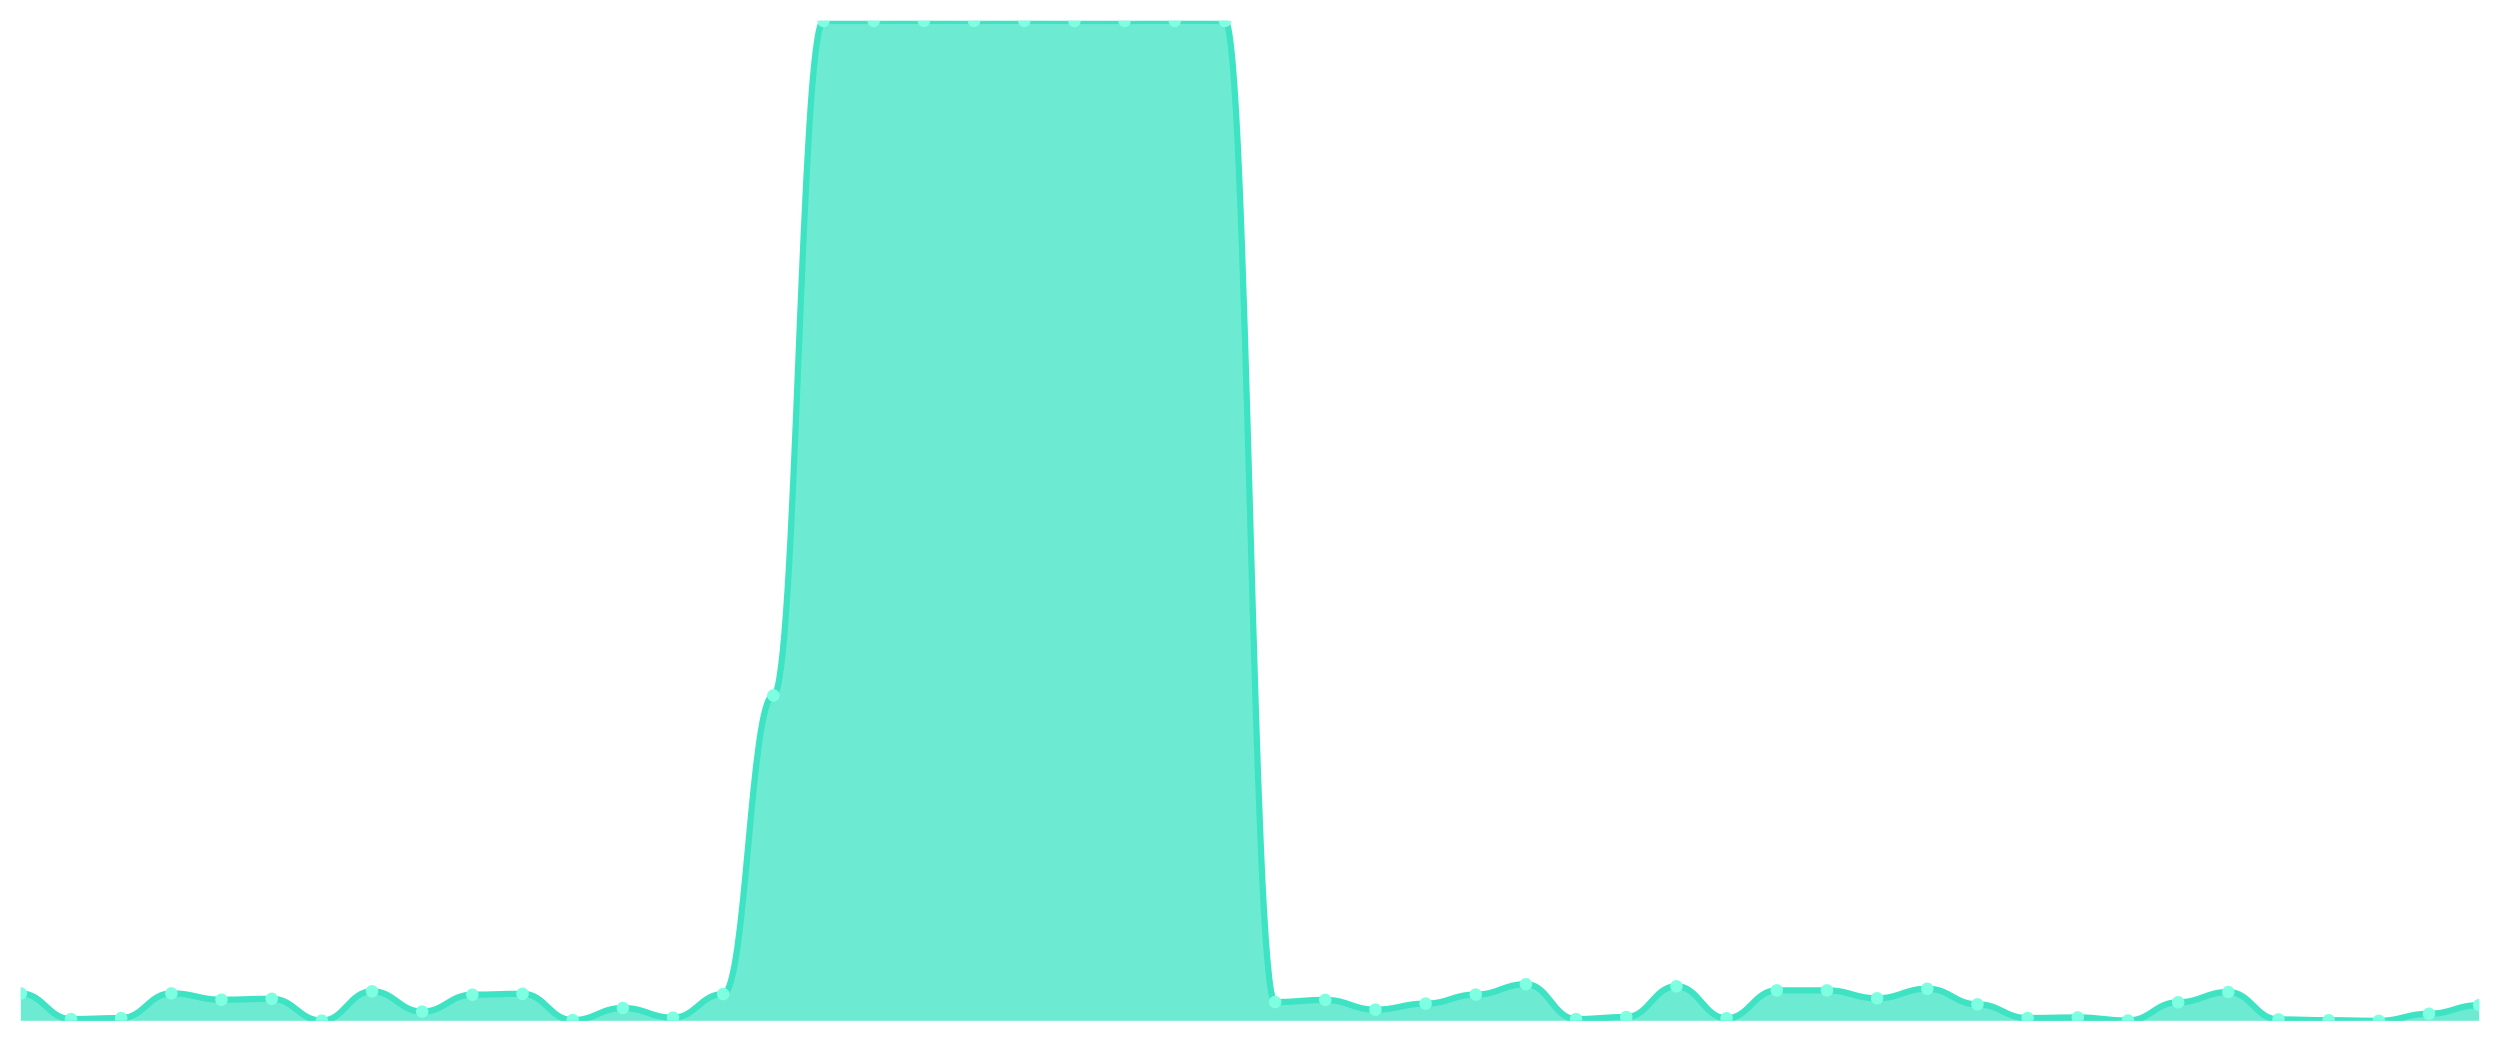
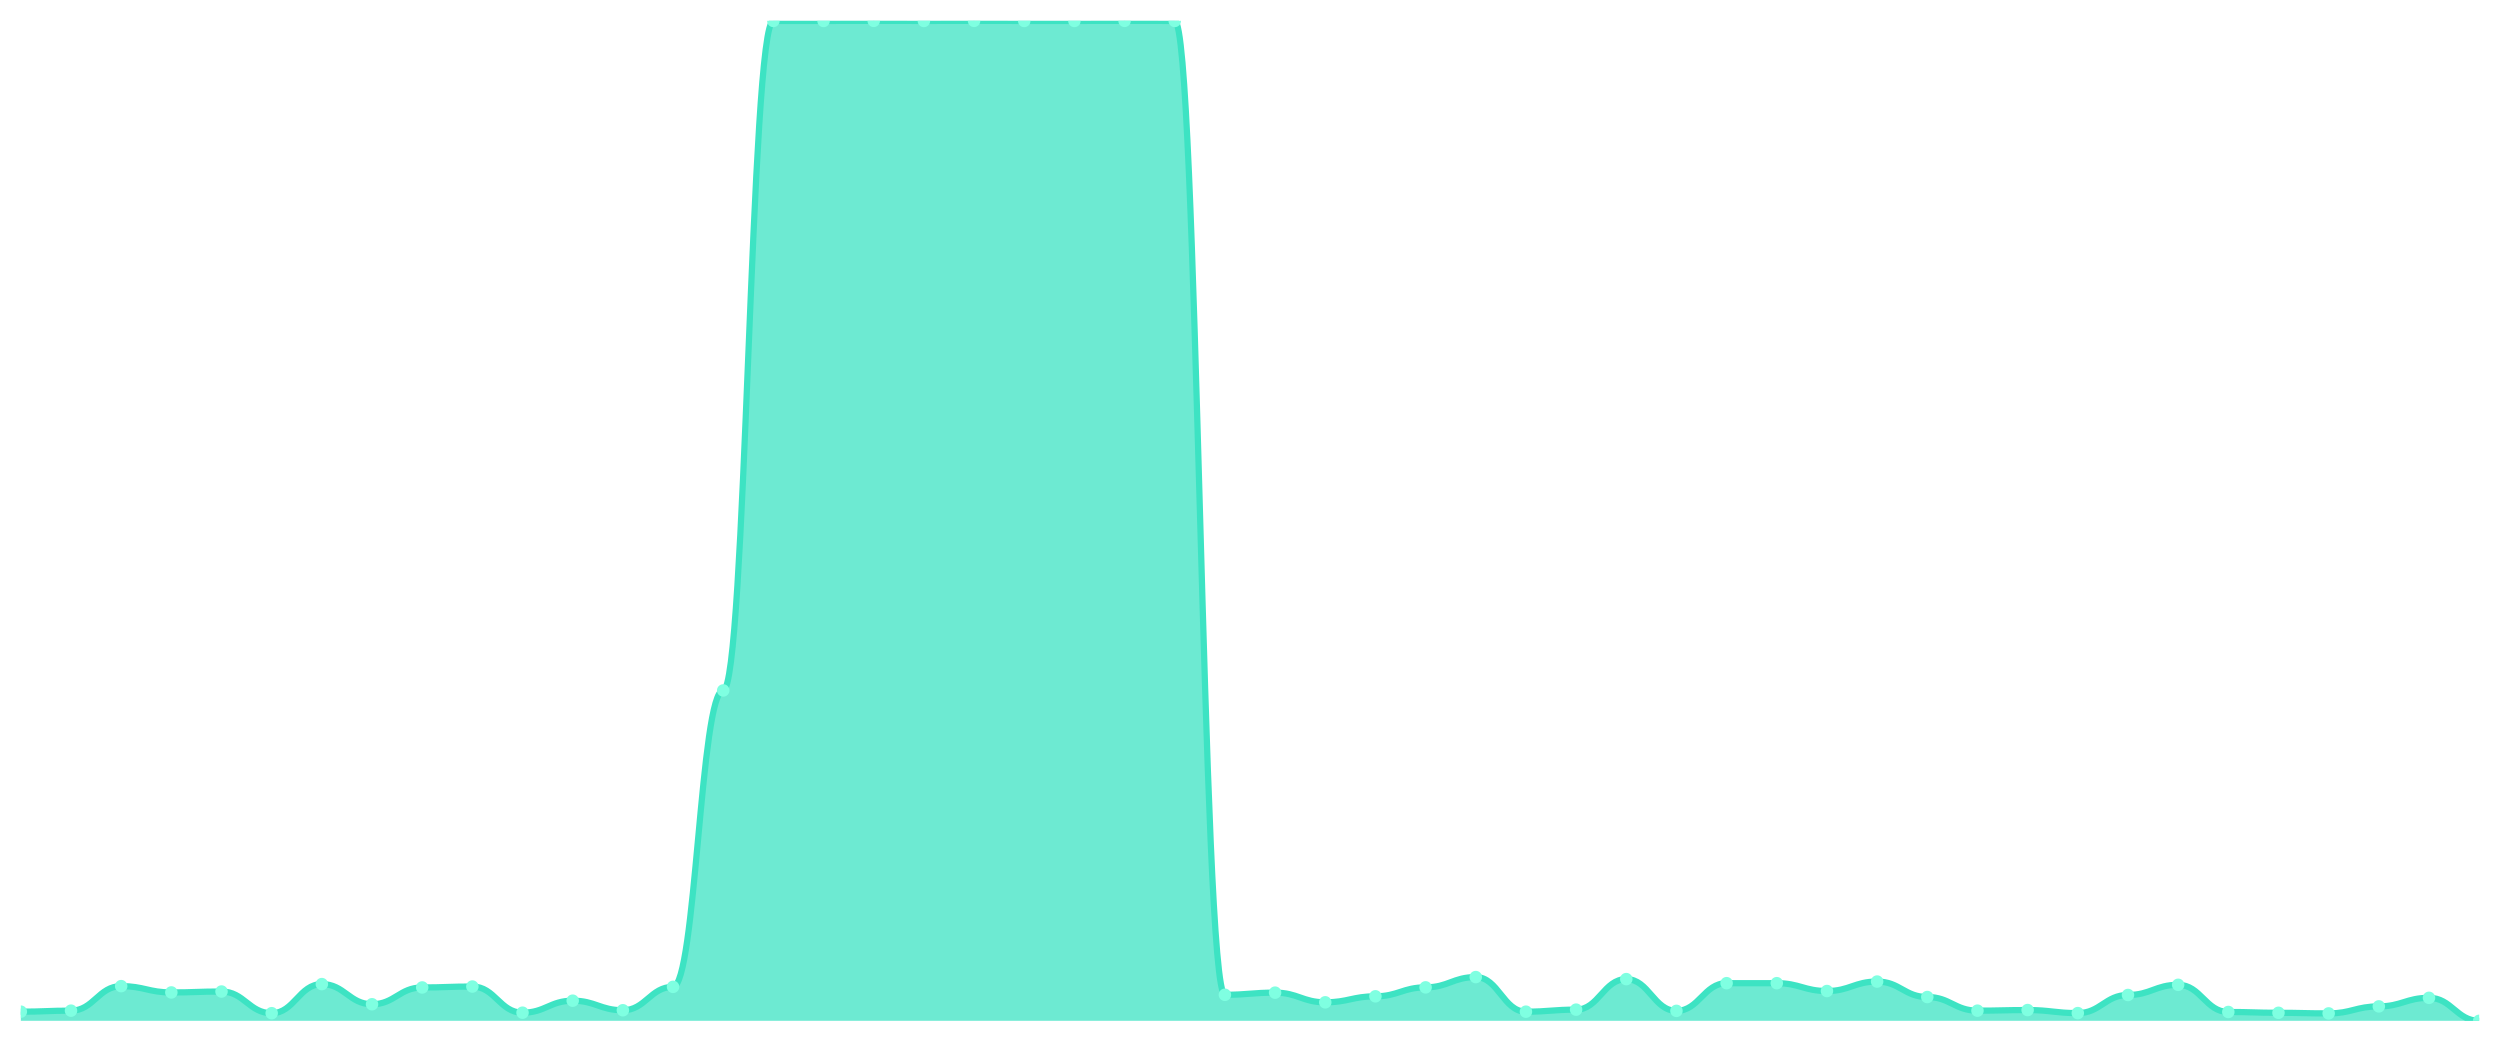
<svg xmlns="http://www.w3.org/2000/svg" viewBox="0 0 1200 500" width="1200" height="500">
  <defs>
    <clipPath id="c">
      <rect x="10" y="10" width="1180" height="480" />
    </clipPath>
  </defs>
  <rect width="1200" height="500" fill="none" />
  <g clip-path="url(#c)">
-     <path d="M 10,490 L 10,476.862 C 20.837,476.862 23.245,489.164 34.082,489.164 C 44.918,489.164 47.327,488.671 58.163,488.671 C 69,488.671 71.408,476.813 82.245,476.813 C 93.082,476.813 95.49,479.864 106.327,479.864 C 117.163,479.864 119.571,479.421 130.408,479.421 C 141.245,479.421 143.653,489.902 154.49,489.902 C 165.327,489.902 167.735,475.829 178.571,475.829 C 189.408,475.829 191.816,485.572 202.653,485.572 C 213.49,485.572 215.898,477.453 226.735,477.453 C 237.571,477.453 239.98,477.01 250.816,477.01 C 261.653,477.01 264.061,489.656 274.898,489.656 C 285.735,489.656 288.143,483.849 298.98,483.849 C 309.816,483.849 312.224,488.475 323.061,488.475 C 333.898,488.475 336.306,477.157 347.143,477.157 C 357.98,477.157 360.388,333.822 371.224,333.822 C 382.061,333.822 384.469,10.049 395.306,10.049 C 406.143,10.049 408.551,10.049 419.388,10.049 C 430.224,10.049 432.633,10 443.469,10 C 454.306,10 456.714,10.049 467.551,10.049 C 478.388,10.049 480.796,10 491.633,10 C 502.469,10 504.878,10.049 515.714,10.049 C 526.551,10.049 528.959,10.049 539.796,10.049 C 550.633,10.049 553.041,10 563.878,10 C 574.714,10 577.122,10.049 587.959,10.049 C 598.796,10.049 601.204,480.995 612.041,480.995 C 622.878,480.995 625.286,479.962 636.122,479.962 C 646.959,479.962 649.367,484.637 660.204,484.637 C 671.041,484.637 673.449,481.733 684.286,481.733 C 695.122,481.733 697.531,477.403 708.367,477.403 C 719.204,477.403 721.612,472.434 732.449,472.434 C 743.286,472.434 745.694,489.164 756.531,489.164 C 767.367,489.164 769.776,488.179 780.612,488.179 C 791.449,488.179 793.857,473.418 804.694,473.418 C 815.531,473.418 817.939,488.77 828.776,488.77 C 839.612,488.77 842.02,475.386 852.857,475.386 C 863.694,475.386 866.102,475.386 876.939,475.386 C 887.776,475.386 890.184,479.175 901.02,479.175 C 911.857,479.175 914.265,474.599 925.102,474.599 C 935.939,474.599 938.347,482.078 949.184,482.078 C 960.02,482.078 962.429,488.671 973.265,488.671 C 984.102,488.671 986.51,488.376 997.347,488.376 C 1008.184,488.376 1010.592,489.852 1021.429,489.852 C 1032.265,489.852 1034.673,481.094 1045.51,481.094 C 1056.347,481.094 1058.755,476.173 1069.592,476.173 C 1080.429,476.173 1082.837,489.311 1093.673,489.311 C 1104.51,489.311 1106.918,489.705 1117.755,489.705 C 1128.592,489.705 1131,490 1141.837,490 C 1152.673,490 1155.082,486.605 1165.918,486.605 C 1176.755,486.605 1179.163,482.472 1190,482.472 L 1190,490 Z" fill="rgba(61,227,195,0.75)" />
-     <path d="M 10,476.862 C 20.837,476.862 23.245,489.164 34.082,489.164 C 44.918,489.164 47.327,488.671 58.163,488.671 C 69,488.671 71.408,476.813 82.245,476.813 C 93.082,476.813 95.49,479.864 106.327,479.864 C 117.163,479.864 119.571,479.421 130.408,479.421 C 141.245,479.421 143.653,489.902 154.49,489.902 C 165.327,489.902 167.735,475.829 178.571,475.829 C 189.408,475.829 191.816,485.572 202.653,485.572 C 213.49,485.572 215.898,477.453 226.735,477.453 C 237.571,477.453 239.98,477.01 250.816,477.01 C 261.653,477.01 264.061,489.656 274.898,489.656 C 285.735,489.656 288.143,483.849 298.98,483.849 C 309.816,483.849 312.224,488.475 323.061,488.475 C 333.898,488.475 336.306,477.157 347.143,477.157 C 357.98,477.157 360.388,333.822 371.224,333.822 C 382.061,333.822 384.469,10.049 395.306,10.049 C 406.143,10.049 408.551,10.049 419.388,10.049 C 430.224,10.049 432.633,10 443.469,10 C 454.306,10 456.714,10.049 467.551,10.049 C 478.388,10.049 480.796,10 491.633,10 C 502.469,10 504.878,10.049 515.714,10.049 C 526.551,10.049 528.959,10.049 539.796,10.049 C 550.633,10.049 553.041,10 563.878,10 C 574.714,10 577.122,10.049 587.959,10.049 C 598.796,10.049 601.204,480.995 612.041,480.995 C 622.878,480.995 625.286,479.962 636.122,479.962 C 646.959,479.962 649.367,484.637 660.204,484.637 C 671.041,484.637 673.449,481.733 684.286,481.733 C 695.122,481.733 697.531,477.403 708.367,477.403 C 719.204,477.403 721.612,472.434 732.449,472.434 C 743.286,472.434 745.694,489.164 756.531,489.164 C 767.367,489.164 769.776,488.179 780.612,488.179 C 791.449,488.179 793.857,473.418 804.694,473.418 C 815.531,473.418 817.939,488.77 828.776,488.77 C 839.612,488.77 842.02,475.386 852.857,475.386 C 863.694,475.386 866.102,475.386 876.939,475.386 C 887.776,475.386 890.184,479.175 901.02,479.175 C 911.857,479.175 914.265,474.599 925.102,474.599 C 935.939,474.599 938.347,482.078 949.184,482.078 C 960.02,482.078 962.429,488.671 973.265,488.671 C 984.102,488.671 986.51,488.376 997.347,488.376 C 1008.184,488.376 1010.592,489.852 1021.429,489.852 C 1032.265,489.852 1034.673,481.094 1045.51,481.094 C 1056.347,481.094 1058.755,476.173 1069.592,476.173 C 1080.429,476.173 1082.837,489.311 1093.673,489.311 C 1104.51,489.311 1106.918,489.705 1117.755,489.705 C 1128.592,489.705 1131,490 1141.837,490 C 1152.673,490 1155.082,486.605 1165.918,486.605 C 1176.755,486.605 1179.163,482.472 1190,482.472" fill="none" stroke="#3de3c3" stroke-width="3" stroke-linecap="round" stroke-linejoin="round" />
-     <circle cx="10" cy="476.862" r="3" fill="#7fffe1" />
-     <circle cx="34.082" cy="489.164" r="3" fill="#7fffe1" />
-     <circle cx="58.163" cy="488.671" r="3" fill="#7fffe1" />
-     <circle cx="82.245" cy="476.813" r="3" fill="#7fffe1" />
-     <circle cx="106.327" cy="479.864" r="3" fill="#7fffe1" />
-     <circle cx="130.408" cy="479.421" r="3" fill="#7fffe1" />
-     <circle cx="154.49" cy="489.902" r="3" fill="#7fffe1" />
-     <circle cx="178.571" cy="475.829" r="3" fill="#7fffe1" />
-     <circle cx="202.653" cy="485.572" r="3" fill="#7fffe1" />
-     <circle cx="226.735" cy="477.453" r="3" fill="#7fffe1" />
-     <circle cx="250.816" cy="477.01" r="3" fill="#7fffe1" />
-     <circle cx="274.898" cy="489.656" r="3" fill="#7fffe1" />
-     <circle cx="298.98" cy="483.849" r="3" fill="#7fffe1" />
-     <circle cx="323.061" cy="488.475" r="3" fill="#7fffe1" />
-     <circle cx="347.143" cy="477.157" r="3" fill="#7fffe1" />
-     <circle cx="371.224" cy="333.822" r="3" fill="#7fffe1" />
+     <path d="M 10,490 L 10,485.604 C 20.837,485.604 23.245,485.116 34.082,485.116 C 44.918,485.116 47.327,473.346 58.163,473.346 C 69,473.346 71.408,476.374 82.245,476.374 C 93.082,476.374 95.49,475.934 106.327,475.934 C 117.163,475.934 119.571,486.337 130.408,486.337 C 141.245,486.337 143.653,472.369 154.49,472.369 C 165.327,472.369 167.735,482.039 178.571,482.039 C 189.408,482.039 191.816,473.98 202.653,473.98 C 213.49,473.98 215.898,473.541 226.735,473.541 C 237.571,473.541 239.98,486.093 250.816,486.093 C 261.653,486.093 264.061,480.33 274.898,480.33 C 285.735,480.33 288.143,484.921 298.98,484.921 C 309.816,484.921 312.224,473.687 323.061,473.687 C 333.898,473.687 336.306,331.416 347.143,331.416 C 357.98,331.416 360.388,10.049 371.224,10.049 C 382.061,10.049 384.469,10.049 395.306,10.049 C 406.143,10.049 408.551,10 419.388,10 C 430.224,10 432.633,10.049 443.469,10.049 C 454.306,10.049 456.714,10 467.551,10 C 478.388,10 480.796,10.049 491.633,10.049 C 502.469,10.049 504.878,10.049 515.714,10.049 C 526.551,10.049 528.959,10 539.796,10 C 550.633,10 553.041,10.049 563.878,10.049 C 574.714,10.049 577.122,477.497 587.959,477.497 C 598.796,477.497 601.204,476.471 612.041,476.471 C 622.878,476.471 625.286,481.111 636.122,481.111 C 646.959,481.111 649.367,478.23 660.204,478.23 C 671.041,478.23 673.449,473.932 684.286,473.932 C 695.122,473.932 697.531,468.999 708.367,468.999 C 719.204,468.999 721.612,485.604 732.449,485.604 C 743.286,485.604 745.694,484.628 756.531,484.628 C 767.367,484.628 769.776,469.976 780.612,469.976 C 791.449,469.976 793.857,485.214 804.694,485.214 C 815.531,485.214 817.939,471.929 828.776,471.929 C 839.612,471.929 842.02,471.929 852.857,471.929 C 863.694,471.929 866.102,475.69 876.939,475.69 C 887.776,475.69 890.184,471.148 901.02,471.148 C 911.857,471.148 914.265,478.571 925.102,478.571 C 935.939,478.571 938.347,485.116 949.184,485.116 C 960.02,485.116 962.429,484.823 973.265,484.823 C 984.102,484.823 986.51,486.288 997.347,486.288 C 1008.184,486.288 1010.592,477.595 1021.429,477.595 C 1032.265,477.595 1034.673,472.711 1045.51,472.711 C 1056.347,472.711 1058.755,485.751 1069.592,485.751 C 1080.429,485.751 1082.837,486.142 1093.673,486.142 C 1104.51,486.142 1106.918,486.435 1117.755,486.435 C 1128.592,486.435 1131,483.065 1141.837,483.065 C 1152.673,483.065 1155.082,478.962 1165.918,478.962 C 1176.755,478.962 1179.163,490 1190,490 L 1190,490 Z" fill="rgba(61,227,195,0.75)" />
+     <path d="M 10,485.604 C 20.837,485.604 23.245,485.116 34.082,485.116 C 44.918,485.116 47.327,473.346 58.163,473.346 C 69,473.346 71.408,476.374 82.245,476.374 C 93.082,476.374 95.49,475.934 106.327,475.934 C 117.163,475.934 119.571,486.337 130.408,486.337 C 141.245,486.337 143.653,472.369 154.49,472.369 C 165.327,472.369 167.735,482.039 178.571,482.039 C 189.408,482.039 191.816,473.98 202.653,473.98 C 213.49,473.98 215.898,473.541 226.735,473.541 C 237.571,473.541 239.98,486.093 250.816,486.093 C 261.653,486.093 264.061,480.33 274.898,480.33 C 285.735,480.33 288.143,484.921 298.98,484.921 C 309.816,484.921 312.224,473.687 323.061,473.687 C 333.898,473.687 336.306,331.416 347.143,331.416 C 357.98,331.416 360.388,10.049 371.224,10.049 C 382.061,10.049 384.469,10.049 395.306,10.049 C 406.143,10.049 408.551,10 419.388,10 C 430.224,10 432.633,10.049 443.469,10.049 C 454.306,10.049 456.714,10 467.551,10 C 478.388,10 480.796,10.049 491.633,10.049 C 502.469,10.049 504.878,10.049 515.714,10.049 C 526.551,10.049 528.959,10 539.796,10 C 550.633,10 553.041,10.049 563.878,10.049 C 574.714,10.049 577.122,477.497 587.959,477.497 C 598.796,477.497 601.204,476.471 612.041,476.471 C 622.878,476.471 625.286,481.111 636.122,481.111 C 646.959,481.111 649.367,478.23 660.204,478.23 C 671.041,478.23 673.449,473.932 684.286,473.932 C 695.122,473.932 697.531,468.999 708.367,468.999 C 719.204,468.999 721.612,485.604 732.449,485.604 C 743.286,485.604 745.694,484.628 756.531,484.628 C 767.367,484.628 769.776,469.976 780.612,469.976 C 791.449,469.976 793.857,485.214 804.694,485.214 C 815.531,485.214 817.939,471.929 828.776,471.929 C 839.612,471.929 842.02,471.929 852.857,471.929 C 863.694,471.929 866.102,475.69 876.939,475.69 C 887.776,475.69 890.184,471.148 901.02,471.148 C 911.857,471.148 914.265,478.571 925.102,478.571 C 935.939,478.571 938.347,485.116 949.184,485.116 C 960.02,485.116 962.429,484.823 973.265,484.823 C 984.102,484.823 986.51,486.288 997.347,486.288 C 1008.184,486.288 1010.592,477.595 1021.429,477.595 C 1032.265,477.595 1034.673,472.711 1045.51,472.711 C 1056.347,472.711 1058.755,485.751 1069.592,485.751 C 1080.429,485.751 1082.837,486.142 1093.673,486.142 C 1104.51,486.142 1106.918,486.435 1117.755,486.435 C 1128.592,486.435 1131,483.065 1141.837,483.065 C 1152.673,483.065 1155.082,478.962 1165.918,478.962 C 1176.755,478.962 1179.163,490 1190,490" fill="none" stroke="#3de3c3" stroke-width="3" stroke-linecap="round" stroke-linejoin="round" />
+     <circle cx="10" cy="485.604" r="3" fill="#7fffe1" />
+     <circle cx="34.082" cy="485.116" r="3" fill="#7fffe1" />
+     <circle cx="58.163" cy="473.346" r="3" fill="#7fffe1" />
+     <circle cx="82.245" cy="476.374" r="3" fill="#7fffe1" />
+     <circle cx="106.327" cy="475.934" r="3" fill="#7fffe1" />
+     <circle cx="130.408" cy="486.337" r="3" fill="#7fffe1" />
+     <circle cx="154.49" cy="472.369" r="3" fill="#7fffe1" />
+     <circle cx="178.571" cy="482.039" r="3" fill="#7fffe1" />
+     <circle cx="202.653" cy="473.98" r="3" fill="#7fffe1" />
+     <circle cx="226.735" cy="473.541" r="3" fill="#7fffe1" />
+     <circle cx="250.816" cy="486.093" r="3" fill="#7fffe1" />
+     <circle cx="274.898" cy="480.33" r="3" fill="#7fffe1" />
+     <circle cx="298.98" cy="484.921" r="3" fill="#7fffe1" />
+     <circle cx="323.061" cy="473.687" r="3" fill="#7fffe1" />
+     <circle cx="347.143" cy="331.416" r="3" fill="#7fffe1" />
+     <circle cx="371.224" cy="10.049" r="3" fill="#7fffe1" />
    <circle cx="395.306" cy="10.049" r="3" fill="#7fffe1" />
-     <circle cx="419.388" cy="10.049" r="3" fill="#7fffe1" />
-     <circle cx="443.469" cy="10" r="3" fill="#7fffe1" />
-     <circle cx="467.551" cy="10.049" r="3" fill="#7fffe1" />
-     <circle cx="491.633" cy="10" r="3" fill="#7fffe1" />
+     <circle cx="419.388" cy="10" r="3" fill="#7fffe1" />
+     <circle cx="443.469" cy="10.049" r="3" fill="#7fffe1" />
+     <circle cx="467.551" cy="10" r="3" fill="#7fffe1" />
+     <circle cx="491.633" cy="10.049" r="3" fill="#7fffe1" />
    <circle cx="515.714" cy="10.049" r="3" fill="#7fffe1" />
-     <circle cx="539.796" cy="10.049" r="3" fill="#7fffe1" />
-     <circle cx="563.878" cy="10" r="3" fill="#7fffe1" />
-     <circle cx="587.959" cy="10.049" r="3" fill="#7fffe1" />
-     <circle cx="612.041" cy="480.995" r="3" fill="#7fffe1" />
-     <circle cx="636.122" cy="479.962" r="3" fill="#7fffe1" />
-     <circle cx="660.204" cy="484.637" r="3" fill="#7fffe1" />
-     <circle cx="684.286" cy="481.733" r="3" fill="#7fffe1" />
-     <circle cx="708.367" cy="477.403" r="3" fill="#7fffe1" />
-     <circle cx="732.449" cy="472.434" r="3" fill="#7fffe1" />
-     <circle cx="756.531" cy="489.164" r="3" fill="#7fffe1" />
-     <circle cx="780.612" cy="488.179" r="3" fill="#7fffe1" />
-     <circle cx="804.694" cy="473.418" r="3" fill="#7fffe1" />
-     <circle cx="828.776" cy="488.77" r="3" fill="#7fffe1" />
-     <circle cx="852.857" cy="475.386" r="3" fill="#7fffe1" />
-     <circle cx="876.939" cy="475.386" r="3" fill="#7fffe1" />
-     <circle cx="901.02" cy="479.175" r="3" fill="#7fffe1" />
-     <circle cx="925.102" cy="474.599" r="3" fill="#7fffe1" />
-     <circle cx="949.184" cy="482.078" r="3" fill="#7fffe1" />
-     <circle cx="973.265" cy="488.671" r="3" fill="#7fffe1" />
-     <circle cx="997.347" cy="488.376" r="3" fill="#7fffe1" />
-     <circle cx="1021.429" cy="489.852" r="3" fill="#7fffe1" />
-     <circle cx="1045.51" cy="481.094" r="3" fill="#7fffe1" />
-     <circle cx="1069.592" cy="476.173" r="3" fill="#7fffe1" />
-     <circle cx="1093.673" cy="489.311" r="3" fill="#7fffe1" />
-     <circle cx="1117.755" cy="489.705" r="3" fill="#7fffe1" />
-     <circle cx="1141.837" cy="490" r="3" fill="#7fffe1" />
-     <circle cx="1165.918" cy="486.605" r="3" fill="#7fffe1" />
-     <circle cx="1190" cy="482.472" r="3" fill="#7fffe1" />
+     <circle cx="539.796" cy="10" r="3" fill="#7fffe1" />
+     <circle cx="563.878" cy="10.049" r="3" fill="#7fffe1" />
+     <circle cx="587.959" cy="477.497" r="3" fill="#7fffe1" />
+     <circle cx="612.041" cy="476.471" r="3" fill="#7fffe1" />
+     <circle cx="636.122" cy="481.111" r="3" fill="#7fffe1" />
+     <circle cx="660.204" cy="478.23" r="3" fill="#7fffe1" />
+     <circle cx="684.286" cy="473.932" r="3" fill="#7fffe1" />
+     <circle cx="708.367" cy="468.999" r="3" fill="#7fffe1" />
+     <circle cx="732.449" cy="485.604" r="3" fill="#7fffe1" />
+     <circle cx="756.531" cy="484.628" r="3" fill="#7fffe1" />
+     <circle cx="780.612" cy="469.976" r="3" fill="#7fffe1" />
+     <circle cx="804.694" cy="485.214" r="3" fill="#7fffe1" />
+     <circle cx="828.776" cy="471.929" r="3" fill="#7fffe1" />
+     <circle cx="852.857" cy="471.929" r="3" fill="#7fffe1" />
+     <circle cx="876.939" cy="475.69" r="3" fill="#7fffe1" />
+     <circle cx="901.02" cy="471.148" r="3" fill="#7fffe1" />
+     <circle cx="925.102" cy="478.571" r="3" fill="#7fffe1" />
+     <circle cx="949.184" cy="485.116" r="3" fill="#7fffe1" />
+     <circle cx="973.265" cy="484.823" r="3" fill="#7fffe1" />
+     <circle cx="997.347" cy="486.288" r="3" fill="#7fffe1" />
+     <circle cx="1021.429" cy="477.595" r="3" fill="#7fffe1" />
+     <circle cx="1045.51" cy="472.711" r="3" fill="#7fffe1" />
+     <circle cx="1069.592" cy="485.751" r="3" fill="#7fffe1" />
+     <circle cx="1093.673" cy="486.142" r="3" fill="#7fffe1" />
+     <circle cx="1117.755" cy="486.435" r="3" fill="#7fffe1" />
+     <circle cx="1141.837" cy="483.065" r="3" fill="#7fffe1" />
+     <circle cx="1165.918" cy="478.962" r="3" fill="#7fffe1" />
+     <circle cx="1190" cy="490" r="3" fill="#7fffe1" />
  </g>
</svg>
